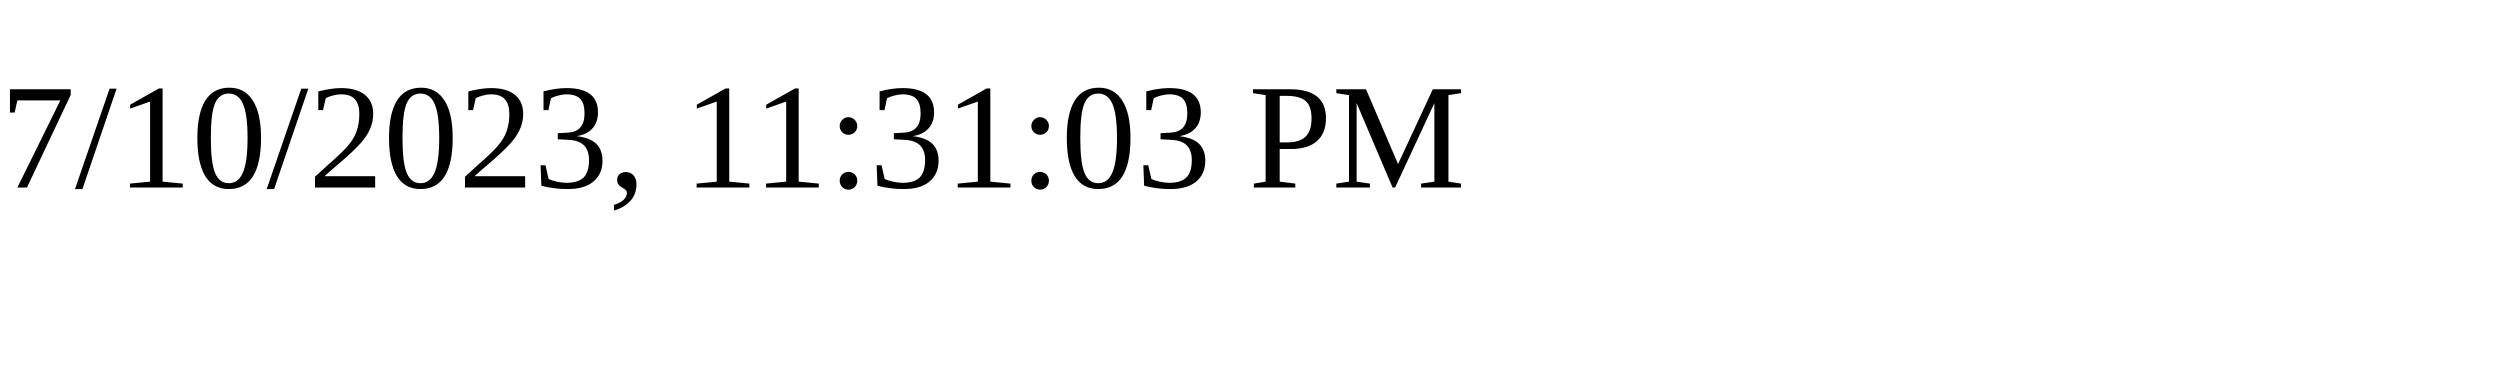
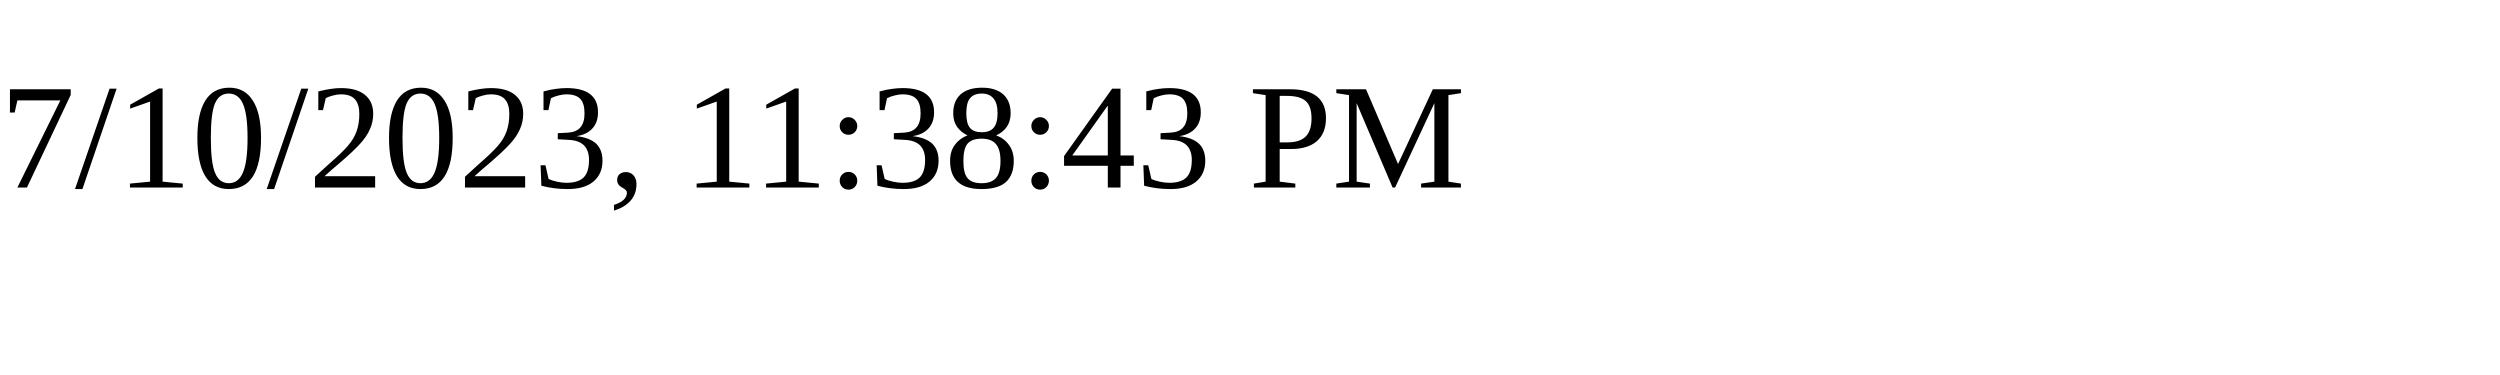
<svg xmlns="http://www.w3.org/2000/svg" height="30" width="200">
-   <text x="0" y="15">7/10/2023, 11:31:03 PM</text>
+   <text x="0" y="15">7/10/2023, 11:38:43 PM</text>
</svg>
